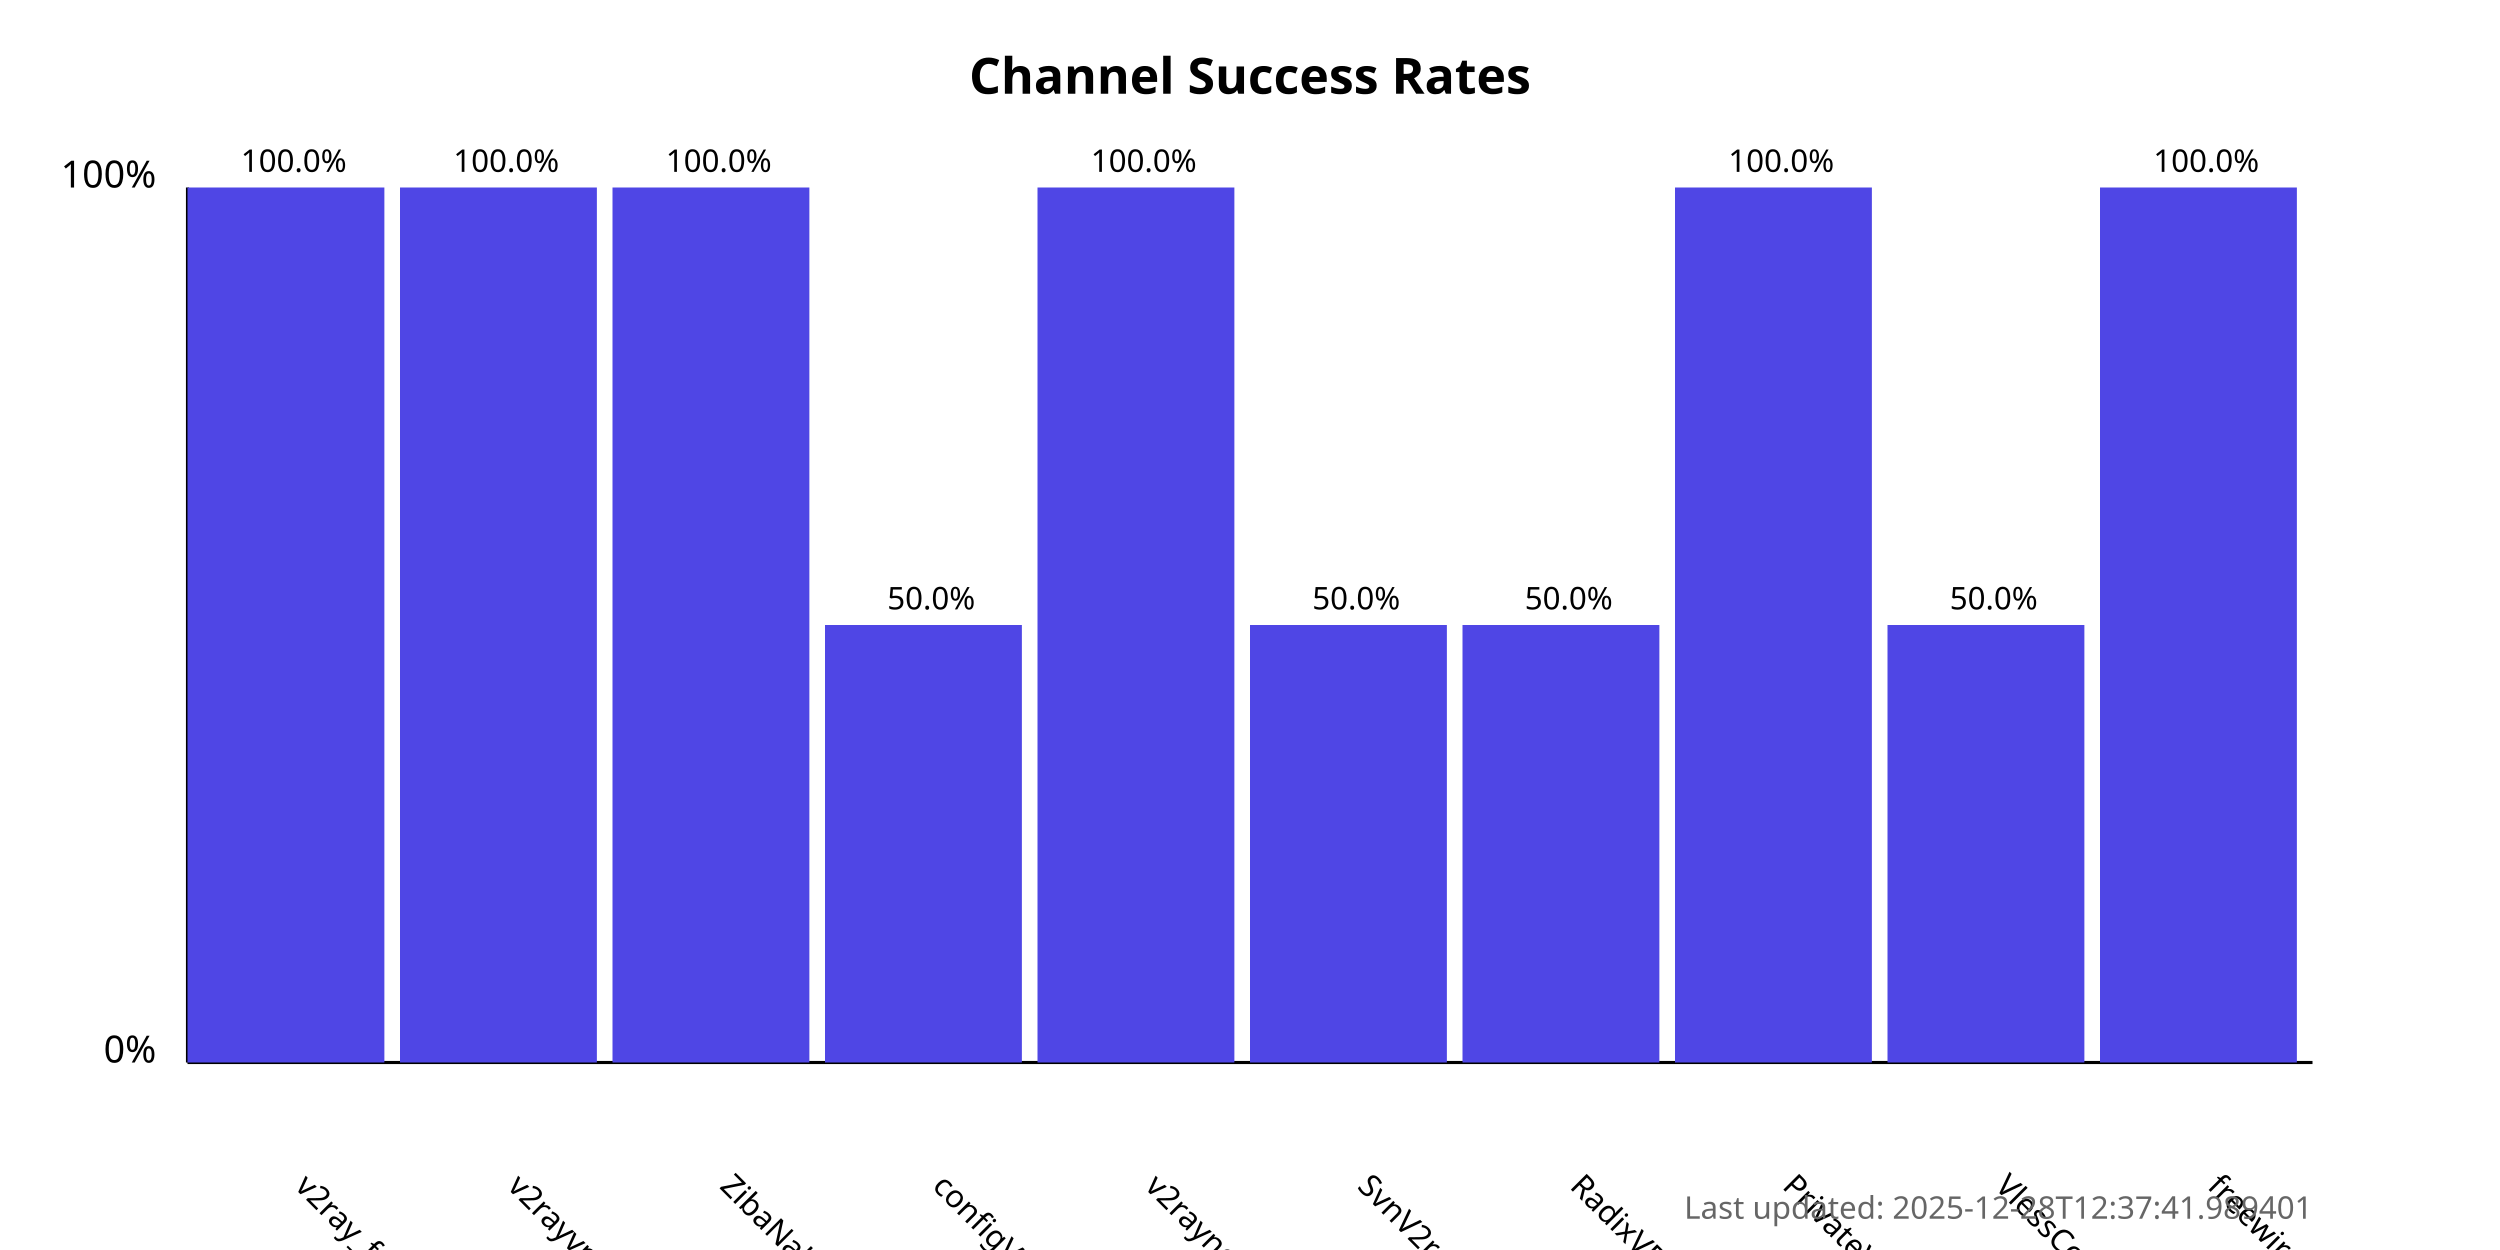
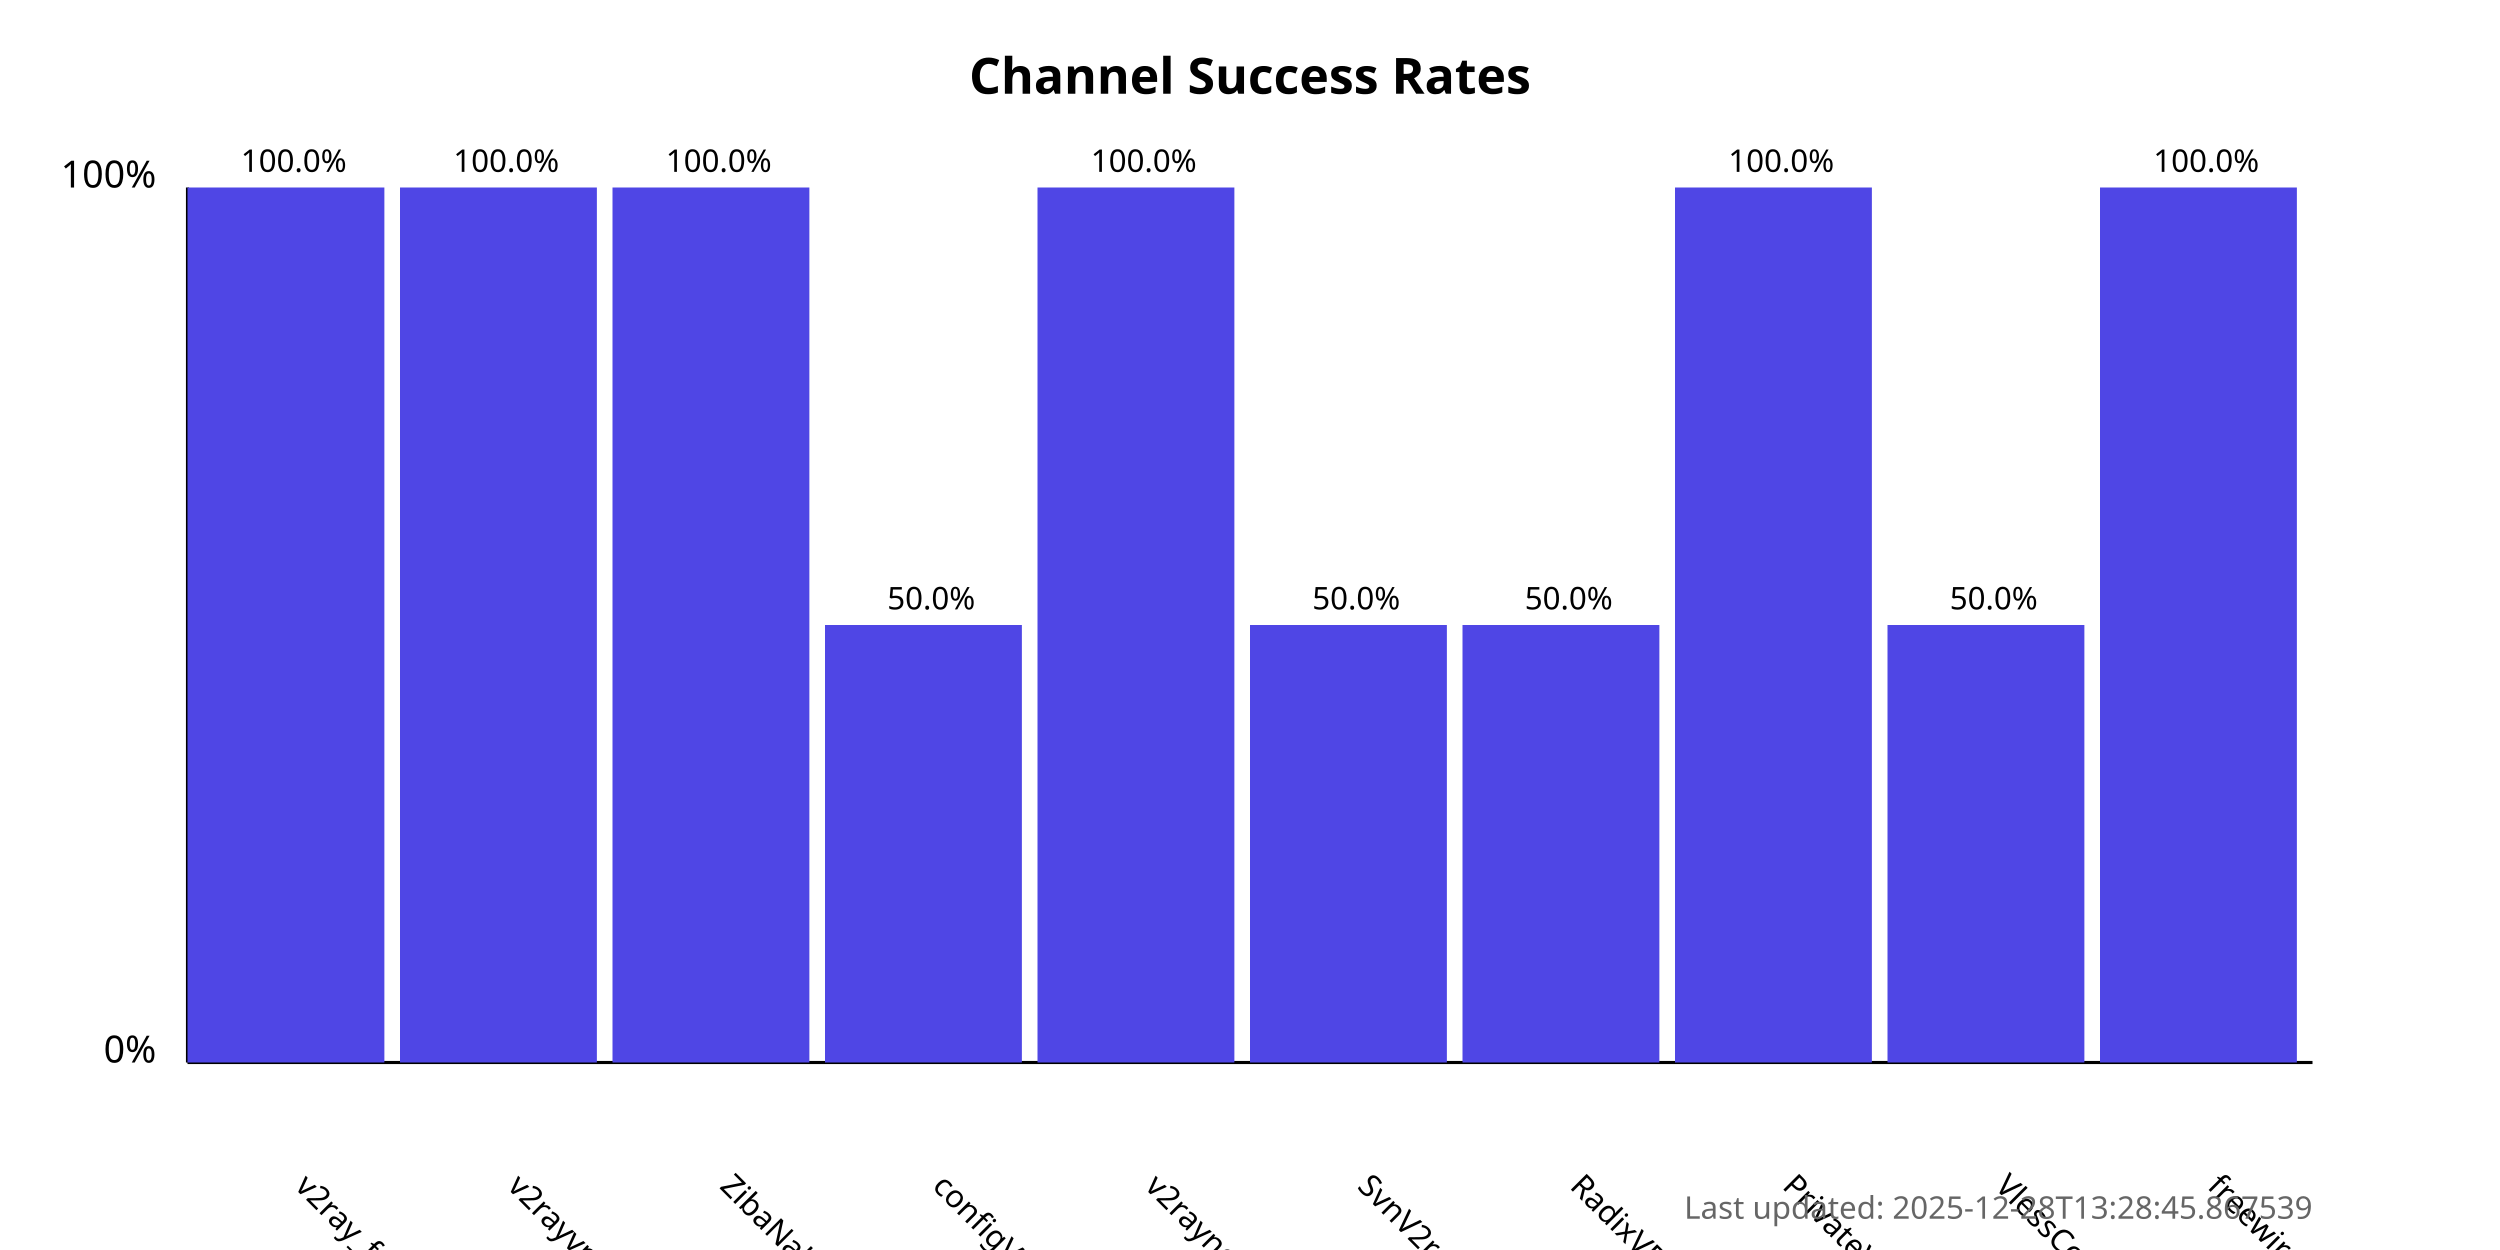
<svg xmlns="http://www.w3.org/2000/svg" width="800" height="400">
  <style>
            .chart-title { font: bold 16px sans-serif; }
            .axis-label { font: 12px sans-serif; }
            .tick-label { font: 10px sans-serif; }
            .bar { fill: #4f46e5; }
            .bar:hover { fill: #6366f1; }
            .timestamp { font: 10px sans-serif; fill: #666; }
        </style>
  <text x="400.0" y="30" text-anchor="middle" class="chart-title">
            Channel Success Rates
        </text>
  <line x1="60" y1="340" x2="60" y2="60" stroke="black" stroke-width="1" />
  <line x1="60" y1="340" x2="740" y2="340" stroke="black" stroke-width="1" />
  <text x="50" y="340" text-anchor="end" class="axis-label">0%</text>
  <text x="50" y="60" text-anchor="end" class="axis-label">100%</text>
  <g>
    <rect x="60" y="60.0" width="63.0" height="280.0" class="bar" />
    <text x="94.0" y="380" transform="rotate(45, 94.0, 380)" text-anchor="start" class="tick-label">
                v2ray_free_conf
            </text>
    <text x="94.0" y="55.0" text-anchor="middle" class="tick-label">
                100.0%
            </text>
  </g>
  <g>
    <rect x="128.0" y="60.0" width="63.0" height="280.0" class="bar" />
    <text x="162.0" y="380" transform="rotate(45, 162.0, 380)" text-anchor="start" class="tick-label">
                v2rayvpno
            </text>
    <text x="162.0" y="55.0" text-anchor="middle" class="tick-label">
                100.0%
            </text>
  </g>
  <g>
    <rect x="196.0" y="60.0" width="63.0" height="280.0" class="bar" />
    <text x="230.0" y="380" transform="rotate(45, 230.0, 380)" text-anchor="start" class="tick-label">
                ZibaNabz
            </text>
    <text x="230.0" y="55.0" text-anchor="middle" class="tick-label">
                100.0%
            </text>
  </g>
  <g>
    <rect x="264.0" y="200.0" width="63.0" height="140.0" class="bar" />
    <text x="298.0" y="380" transform="rotate(45, 298.0, 380)" text-anchor="start" class="tick-label">
                configV2rayForFree
            </text>
    <text x="298.0" y="195.0" text-anchor="middle" class="tick-label">
                50.0%
            </text>
  </g>
  <g>
    <rect x="332.0" y="60.0" width="63.0" height="280.0" class="bar" />
    <text x="366.0" y="380" transform="rotate(45, 366.0, 380)" text-anchor="start" class="tick-label">
                v2rayngvpn
            </text>
    <text x="366.0" y="55.0" text-anchor="middle" class="tick-label">
                100.0%
            </text>
  </g>
  <g>
    <rect x="400.0" y="200.0" width="63.0" height="140.0" class="bar" />
    <text x="434.0" y="380" transform="rotate(45, 434.0, 380)" text-anchor="start" class="tick-label">
                SvnV2ray
            </text>
    <text x="434.0" y="195.0" text-anchor="middle" class="tick-label">
                50.0%
            </text>
  </g>
  <g>
    <rect x="468.0" y="200.0" width="63.0" height="140.0" class="bar" />
    <text x="502.0" y="380" transform="rotate(45, 502.0, 380)" text-anchor="start" class="tick-label">
                RadixVPN
            </text>
    <text x="502.0" y="195.0" text-anchor="middle" class="tick-label">
                50.0%
            </text>
  </g>
  <g>
    <rect x="536.0" y="60.0" width="63.0" height="280.0" class="bar" />
    <text x="570.0" y="380" transform="rotate(45, 570.0, 380)" text-anchor="start" class="tick-label">
                PrivateVPNs
            </text>
    <text x="570.0" y="55.0" text-anchor="middle" class="tick-label">
                100.0%
            </text>
  </g>
  <g>
    <rect x="604.0" y="200.0" width="63.0" height="140.0" class="bar" />
    <text x="638.0" y="380" transform="rotate(45, 638.0, 380)" text-anchor="start" class="tick-label">
                VlessConfig
            </text>
    <text x="638.0" y="195.0" text-anchor="middle" class="tick-label">
                50.0%
            </text>
  </g>
  <g>
    <rect x="672.0" y="60.0" width="63.0" height="280.0" class="bar" />
    <text x="706.0" y="380" transform="rotate(45, 706.0, 380)" text-anchor="start" class="tick-label">
                freewireguard
            </text>
    <text x="706.0" y="55.0" text-anchor="middle" class="tick-label">
                100.0%
            </text>
  </g>
  <text x="740" y="390" text-anchor="end" class="timestamp">
-             Last updated: 2025-12-28T12:37:41.989401
+             Last updated: 2025-12-28T13:28:45.867539
        </text>
</svg>
